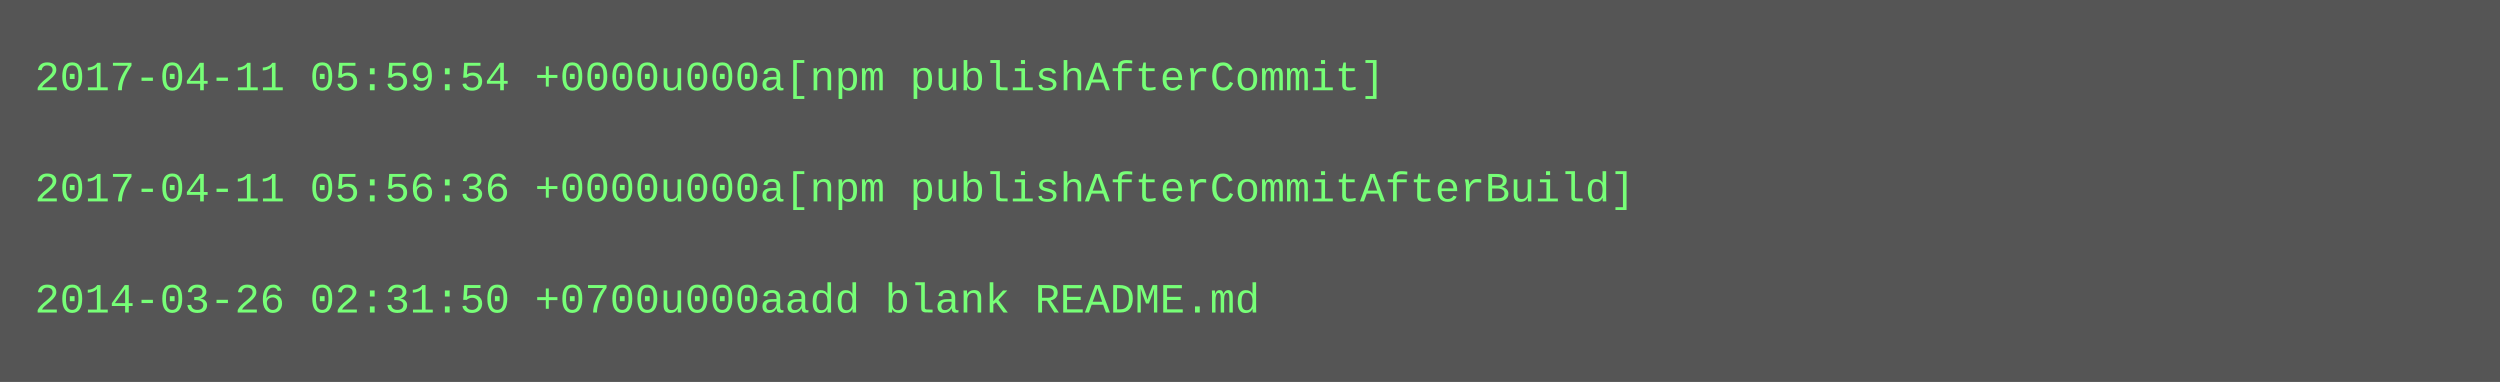
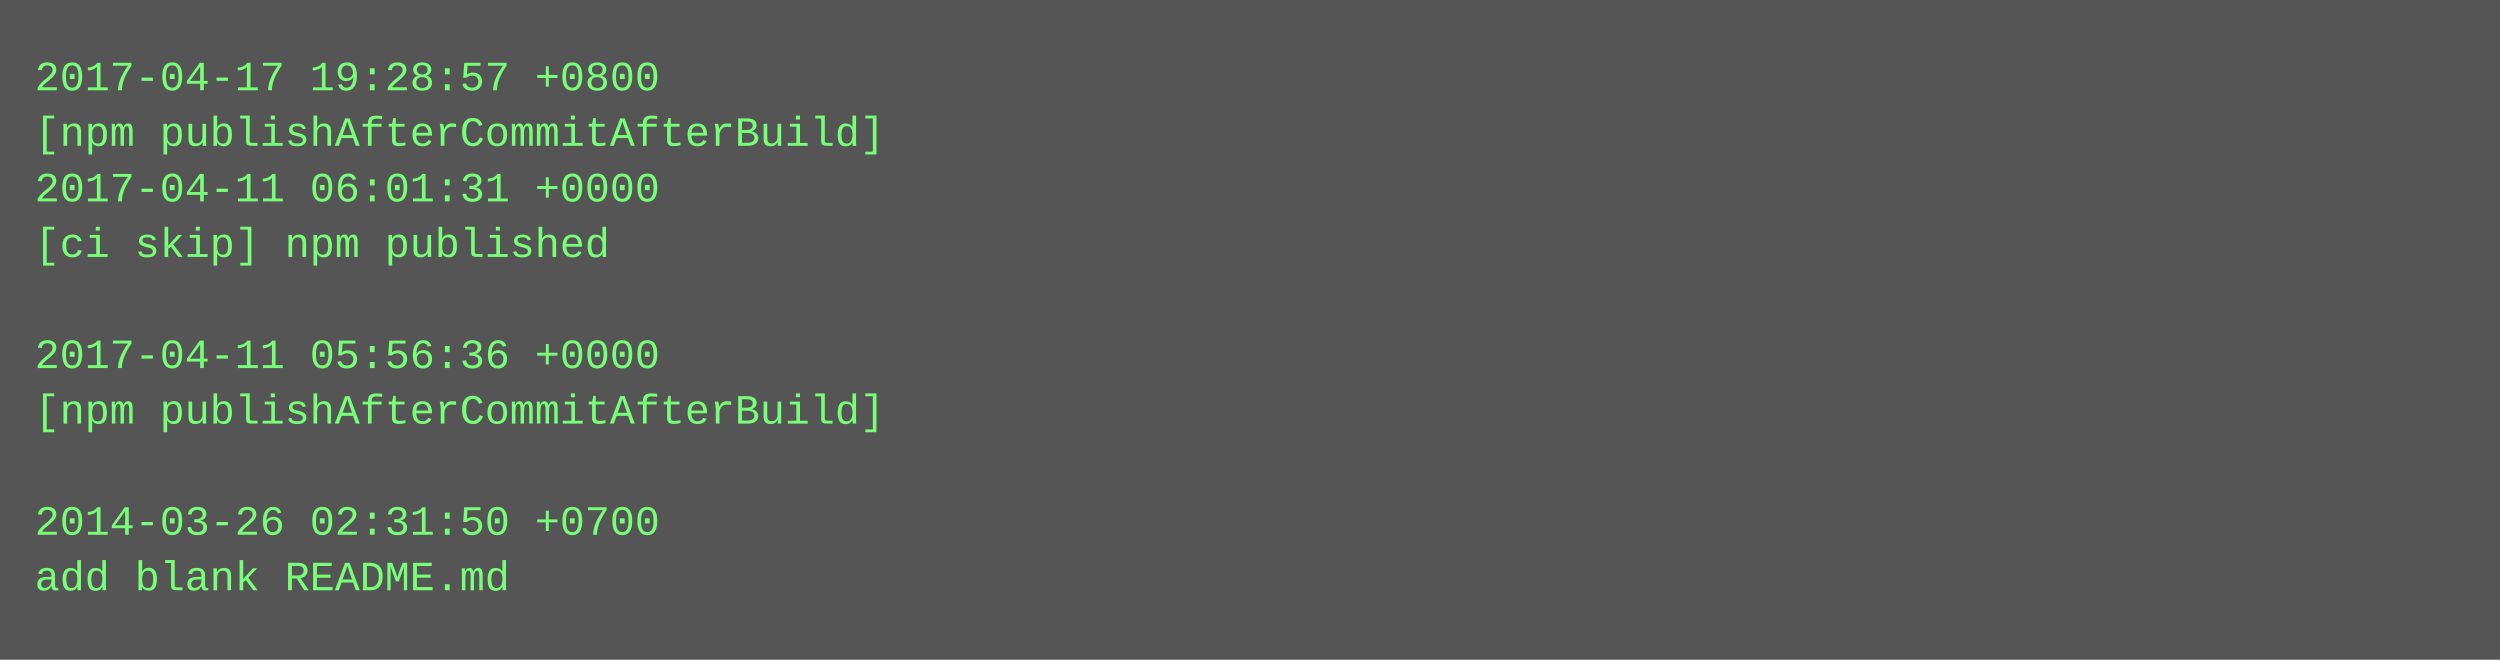
- <svg xmlns="http://www.w3.org/2000/svg" height="110" width="720">
-   <rect height="110" fill="#555" width="720" />
+ <svg xmlns="http://www.w3.org/2000/svg" height="190" width="720">
+   <rect height="190" fill="#555" width="720" />
  <text fill="#7f7" font-family="Courier New" font-size="12" xml:space="preserve">
-     <tspan x="10" y="26">2017-04-11 05:59:54 +0000u000a[npm publishAfterCommit]</tspan>
-     <tspan x="10" y="42" />
-     <tspan x="10" y="58">2017-04-11 05:56:36 +0000u000a[npm publishAfterCommitAfterBuild]</tspan>
-     <tspan x="10" y="74" />
-     <tspan x="10" y="90">2014-03-26 02:31:50 +0700u000aadd blank README.md</tspan>
+     <tspan x="10" y="26">2017-04-17 19:28:57 +0800</tspan>
+     <tspan x="10" y="42">[npm publishAfterCommitAfterBuild]</tspan>
+     <tspan x="10" y="58">2017-04-11 06:01:31 +0000</tspan>
+     <tspan x="10" y="74">[ci skip] npm published</tspan>
+     <tspan x="10" y="90" />
+     <tspan x="10" y="106">2017-04-11 05:56:36 +0000</tspan>
+     <tspan x="10" y="122">[npm publishAfterCommitAfterBuild]</tspan>
+     <tspan x="10" y="138" />
+     <tspan x="10" y="154">2014-03-26 02:31:50 +0700</tspan>
+     <tspan x="10" y="170">add blank README.md</tspan>
  </text>
</svg>
